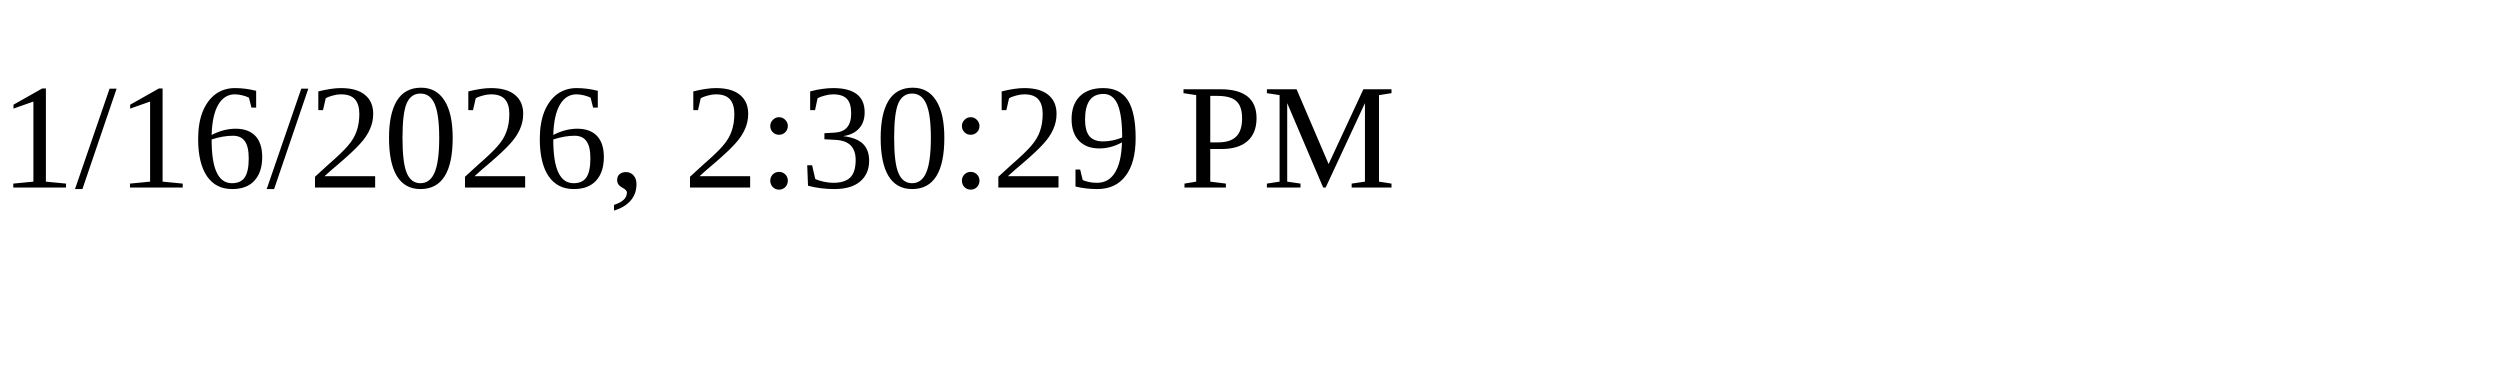
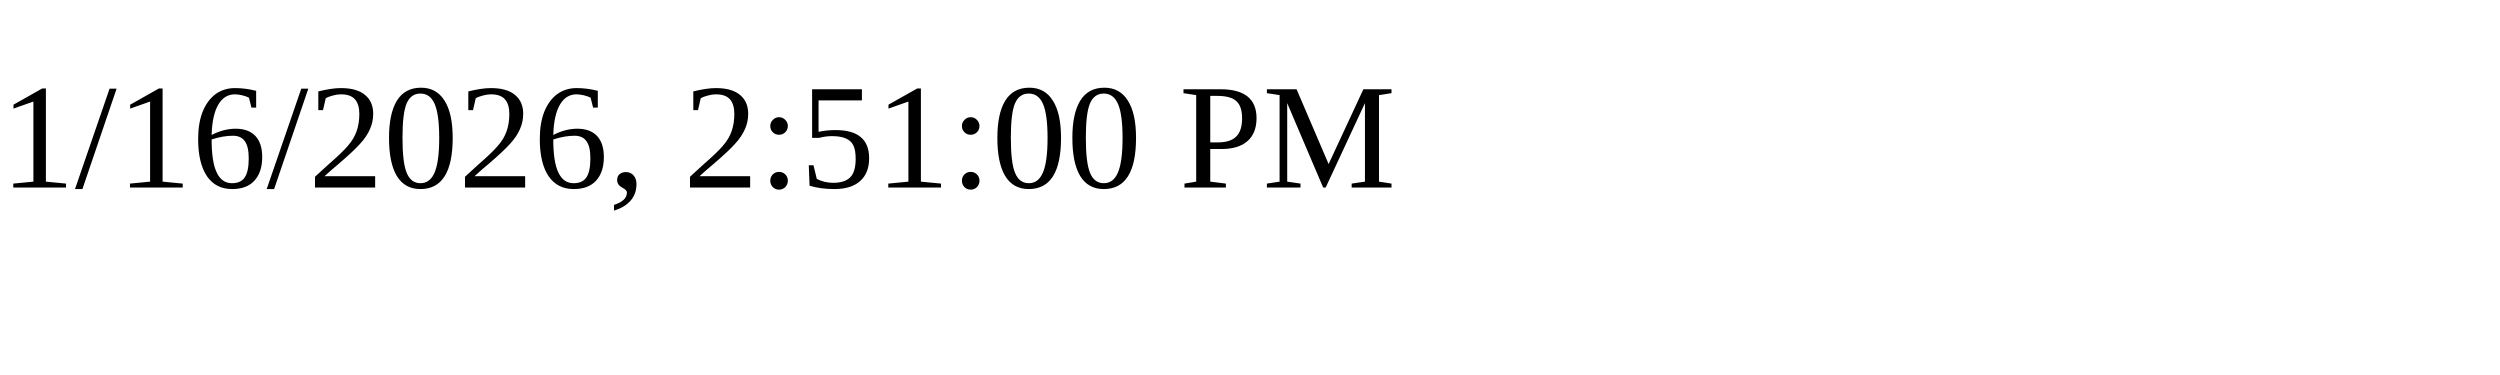
<svg xmlns="http://www.w3.org/2000/svg" height="30" width="200">
-   <text x="0" y="15">1/16/2026, 2:30:29 PM</text>
+   <text x="0" y="15">1/16/2026, 2:51:00 PM</text>
</svg>
